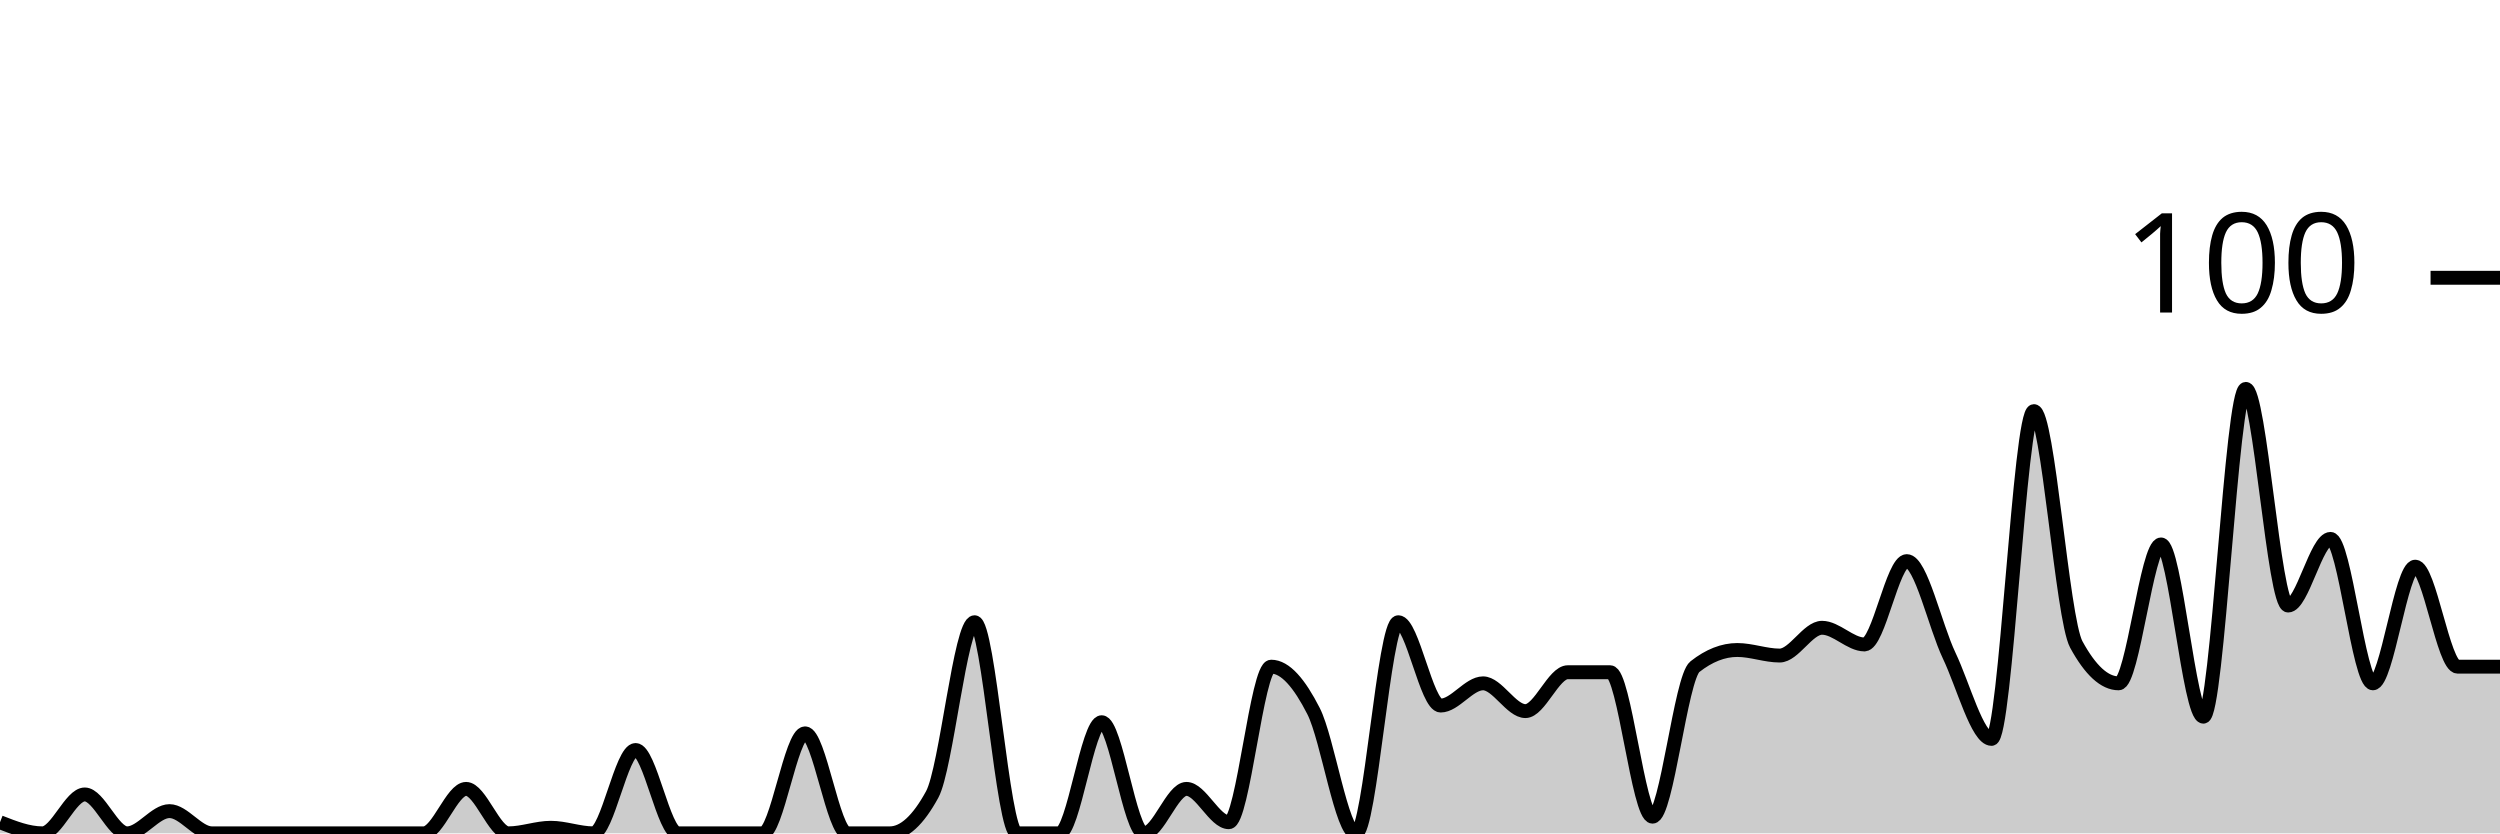
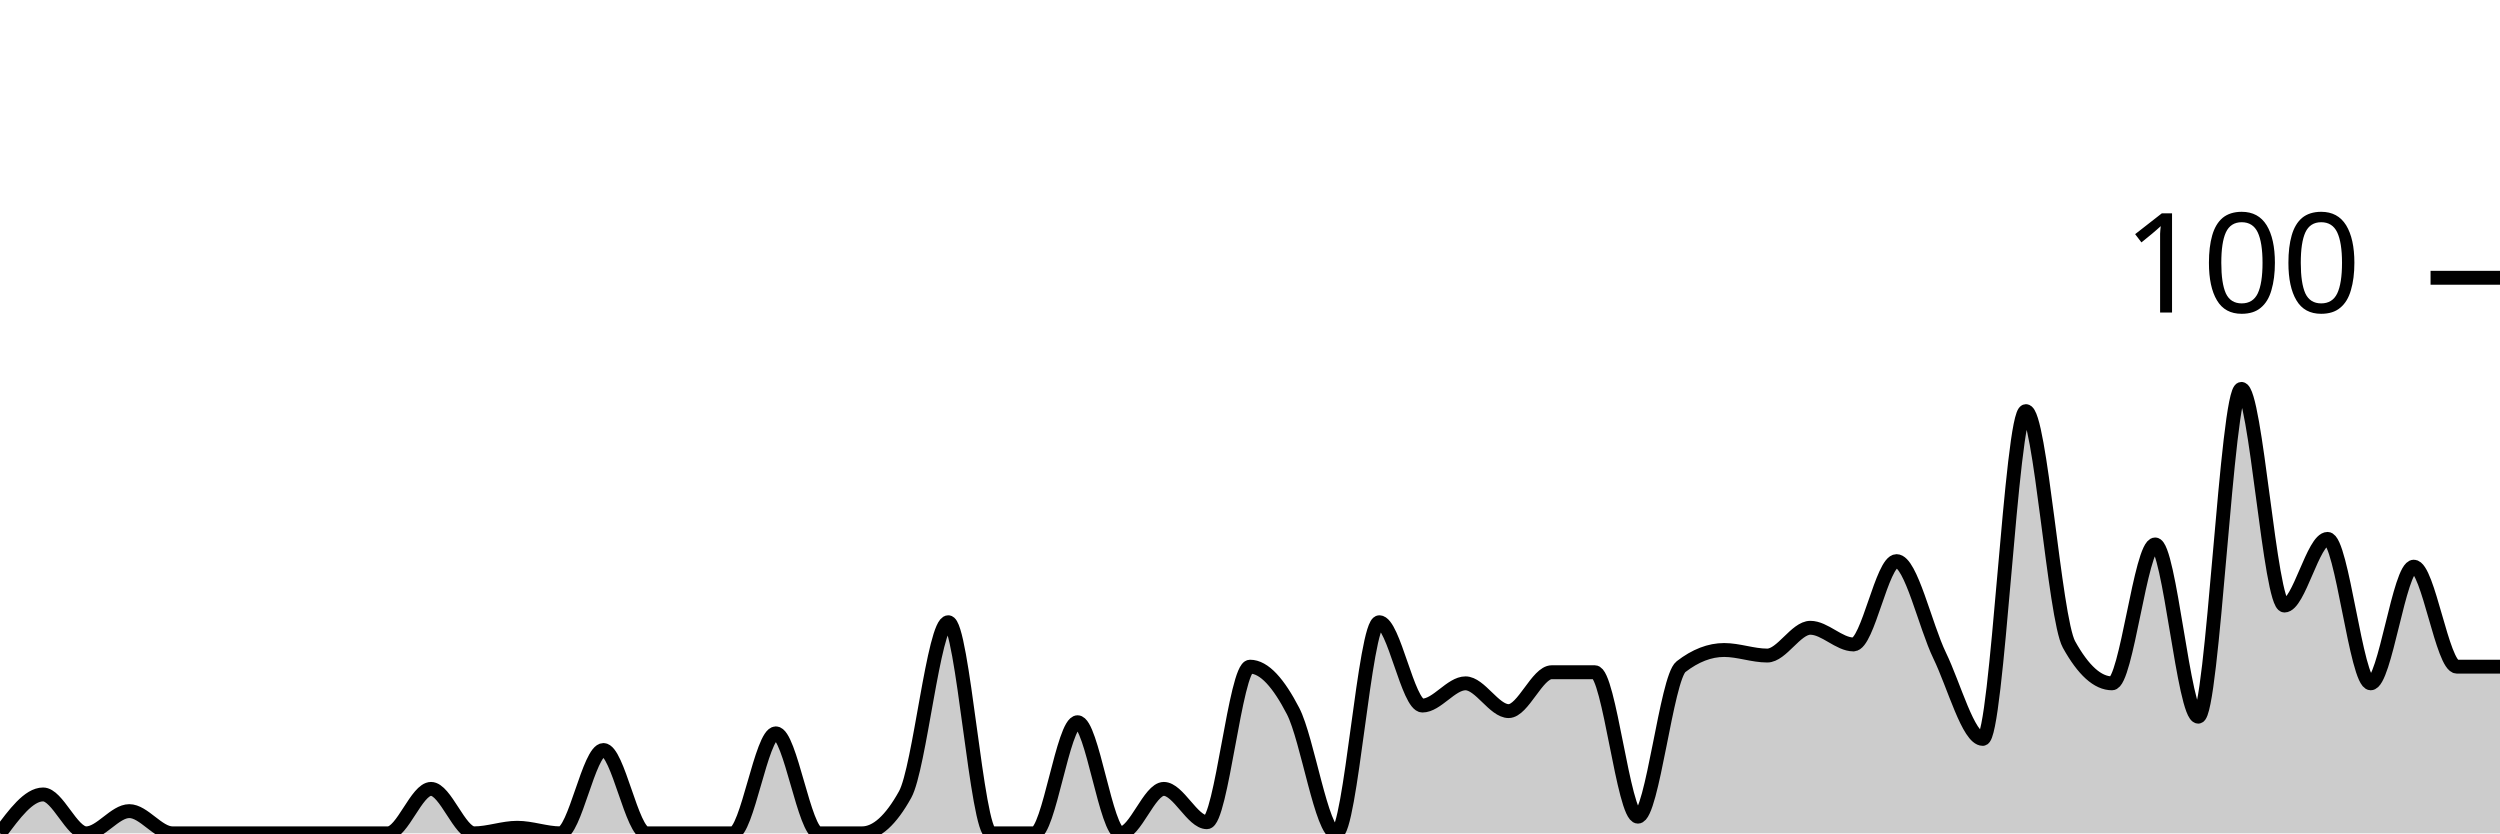
<svg xmlns="http://www.w3.org/2000/svg" viewBox="0 0 180 60">
  <g transform="translate(0,20)">
-     <path class="area" fill="rgba(0, 0, 0, 0.2)" d="M0,39.2C1.017,39.6,2.034,40,3.051,40C4.068,40,5.085,37.2,6.102,37.2C7.119,37.2,8.136,40,9.153,40C10.169,40,11.186,38.4,12.203,38.4C13.22,38.4,14.237,40,15.254,40C16.271,40,17.288,40,18.305,40C19.322,40,20.339,40,21.356,40C22.373,40,23.39,40,24.407,40C25.424,40,26.441,40,27.458,40C28.475,40,29.492,40,30.508,40C31.525,40,32.542,36.8,33.559,36.8C34.576,36.8,35.593,40,36.61,40C37.627,40,38.644,39.6,39.661,39.6C40.678,39.6,41.695,40,42.712,40C43.729,40,44.746,34,45.763,34C46.78,34,47.797,40,48.814,40C49.831,40,50.847,40,51.864,40C52.881,40,53.898,40,54.915,40C55.932,40,56.949,32.8,57.966,32.8C58.983,32.8,60,40,61.017,40C62.034,40,63.051,40,64.068,40C65.085,40,66.102,39.067,67.119,37.2C68.136,35.333,69.153,24.8,70.169,24.8C71.186,24.8,72.203,40,73.22,40C74.237,40,75.254,40,76.271,40C77.288,40,78.305,32,79.322,32C80.339,32,81.356,40,82.373,40C83.39,40,84.407,36.8,85.424,36.8C86.441,36.8,87.458,39.2,88.475,39.2C89.492,39.2,90.508,28,91.525,28C92.542,28,93.559,29.2,94.576,31.2C95.593,33.2,96.61,40,97.627,40C98.644,40,99.661,24.8,100.678,24.8C101.695,24.8,102.712,30.8,103.729,30.8C104.746,30.8,105.763,29.2,106.78,29.2C107.797,29.2,108.814,31.2,109.831,31.2C110.847,31.2,111.864,28.4,112.881,28.4C113.898,28.4,114.915,28.4,115.932,28.4C116.949,28.4,117.966,38.8,118.983,38.8C120,38.8,121.017,28.8,122.034,28C123.051,27.2,124.068,26.8,125.085,26.8C126.102,26.8,127.119,27.2,128.136,27.2C129.153,27.2,130.169,25.2,131.186,25.2C132.203,25.2,133.22,26.4,134.237,26.4C135.254,26.4,136.271,20.4,137.288,20.4C138.305,20.4,139.322,25.067,140.339,27.2C141.356,29.333,142.373,33.2,143.39,33.2C144.407,33.2,145.424,9.6,146.441,9.6C147.458,9.6,148.475,24.533,149.492,26.4C150.508,28.267,151.525,29.2,152.542,29.2C153.559,29.2,154.576,19.2,155.593,19.2C156.61,19.2,157.627,31.6,158.644,31.6C159.661,31.6,160.678,8,161.695,8C162.712,8,163.729,23.6,164.746,23.6C165.763,23.6,166.78,18.8,167.797,18.8C168.814,18.8,169.831,29.2,170.847,29.2C171.864,29.2,172.881,20.8,173.898,20.8C174.915,20.8,175.932,28,176.949,28C177.966,28,178.983,28,180,28L180,40C178.983,40,177.966,40,176.949,40C175.932,40,174.915,40,173.898,40C172.881,40,171.864,40,170.847,40C169.831,40,168.814,40,167.797,40C166.78,40,165.763,40,164.746,40C163.729,40,162.712,40,161.695,40C160.678,40,159.661,40,158.644,40C157.627,40,156.61,40,155.593,40C154.576,40,153.559,40,152.542,40C151.525,40,150.508,40,149.492,40C148.475,40,147.458,40,146.441,40C145.424,40,144.407,40,143.39,40C142.373,40,141.356,40,140.339,40C139.322,40,138.305,40,137.288,40C136.271,40,135.254,40,134.237,40C133.22,40,132.203,40,131.186,40C130.169,40,129.153,40,128.136,40C127.119,40,126.102,40,125.085,40C124.068,40,123.051,40,122.034,40C121.017,40,120,40,118.983,40C117.966,40,116.949,40,115.932,40C114.915,40,113.898,40,112.881,40C111.864,40,110.847,40,109.831,40C108.814,40,107.797,40,106.78,40C105.763,40,104.746,40,103.729,40C102.712,40,101.695,40,100.678,40C99.661,40,98.644,40,97.627,40C96.61,40,95.593,40,94.576,40C93.559,40,92.542,40,91.525,40C90.508,40,89.492,40,88.475,40C87.458,40,86.441,40,85.424,40C84.407,40,83.39,40,82.373,40C81.356,40,80.339,40,79.322,40C78.305,40,77.288,40,76.271,40C75.254,40,74.237,40,73.22,40C72.203,40,71.186,40,70.169,40C69.153,40,68.136,40,67.119,40C66.102,40,65.085,40,64.068,40C63.051,40,62.034,40,61.017,40C60,40,58.983,40,57.966,40C56.949,40,55.932,40,54.915,40C53.898,40,52.881,40,51.864,40C50.847,40,49.831,40,48.814,40C47.797,40,46.78,40,45.763,40C44.746,40,43.729,40,42.712,40C41.695,40,40.678,40,39.661,40C38.644,40,37.627,40,36.61,40C35.593,40,34.576,40,33.559,40C32.542,40,31.525,40,30.508,40C29.492,40,28.475,40,27.458,40C26.441,40,25.424,40,24.407,40C23.39,40,22.373,40,21.356,40C20.339,40,19.322,40,18.305,40C17.288,40,16.271,40,15.254,40C14.237,40,13.22,40,12.203,40C11.186,40,10.169,40,9.153,40C8.136,40,7.119,40,6.102,40C5.085,40,4.068,40,3.051,40C2.034,40,1.017,40,0,40Z" />
-     <path class="line" stroke="black" fill="none" d="M0,39.2C1.017,39.6,2.034,40,3.051,40C4.068,40,5.085,37.2,6.102,37.2C7.119,37.2,8.136,40,9.153,40C10.169,40,11.186,38.4,12.203,38.4C13.22,38.4,14.237,40,15.254,40C16.271,40,17.288,40,18.305,40C19.322,40,20.339,40,21.356,40C22.373,40,23.39,40,24.407,40C25.424,40,26.441,40,27.458,40C28.475,40,29.492,40,30.508,40C31.525,40,32.542,36.8,33.559,36.8C34.576,36.8,35.593,40,36.61,40C37.627,40,38.644,39.6,39.661,39.6C40.678,39.6,41.695,40,42.712,40C43.729,40,44.746,34,45.763,34C46.78,34,47.797,40,48.814,40C49.831,40,50.847,40,51.864,40C52.881,40,53.898,40,54.915,40C55.932,40,56.949,32.8,57.966,32.8C58.983,32.8,60,40,61.017,40C62.034,40,63.051,40,64.068,40C65.085,40,66.102,39.067,67.119,37.2C68.136,35.333,69.153,24.8,70.169,24.8C71.186,24.8,72.203,40,73.22,40C74.237,40,75.254,40,76.271,40C77.288,40,78.305,32,79.322,32C80.339,32,81.356,40,82.373,40C83.39,40,84.407,36.8,85.424,36.8C86.441,36.8,87.458,39.2,88.475,39.2C89.492,39.2,90.508,28,91.525,28C92.542,28,93.559,29.2,94.576,31.2C95.593,33.2,96.61,40,97.627,40C98.644,40,99.661,24.8,100.678,24.8C101.695,24.8,102.712,30.8,103.729,30.8C104.746,30.8,105.763,29.2,106.78,29.2C107.797,29.2,108.814,31.2,109.831,31.2C110.847,31.2,111.864,28.4,112.881,28.4C113.898,28.4,114.915,28.4,115.932,28.4C116.949,28.4,117.966,38.8,118.983,38.8C120,38.8,121.017,28.8,122.034,28C123.051,27.2,124.068,26.8,125.085,26.8C126.102,26.8,127.119,27.2,128.136,27.2C129.153,27.2,130.169,25.2,131.186,25.2C132.203,25.2,133.22,26.4,134.237,26.4C135.254,26.4,136.271,20.4,137.288,20.4C138.305,20.4,139.322,25.067,140.339,27.2C141.356,29.333,142.373,33.2,143.39,33.2C144.407,33.2,145.424,9.6,146.441,9.6C147.458,9.6,148.475,24.533,149.492,26.4C150.508,28.267,151.525,29.2,152.542,29.2C153.559,29.2,154.576,19.2,155.593,19.2C156.61,19.2,157.627,31.6,158.644,31.6C159.661,31.6,160.678,8,161.695,8C162.712,8,163.729,23.6,164.746,23.6C165.763,23.6,166.78,18.8,167.797,18.8C168.814,18.8,169.831,29.2,170.847,29.2C171.864,29.2,172.881,20.8,173.898,20.8C174.915,20.8,175.932,28,176.949,28C177.966,28,178.983,28,180,28" />
+     <path class="area" fill="rgba(0, 0, 0, 0.2)" d="M0,40C1.034,38.6,2.069,37.2,3.103,37.2C4.138,37.2,5.172,40,6.207,40C7.241,40,8.276,38.4,9.31,38.4C10.345,38.4,11.379,40,12.414,40C13.448,40,14.483,40,15.517,40C16.552,40,17.586,40,18.621,40C19.655,40,20.69,40,21.724,40C22.759,40,23.793,40,24.828,40C25.862,40,26.897,40,27.931,40C28.966,40,30,36.8,31.034,36.8C32.069,36.8,33.103,40,34.138,40C35.172,40,36.207,39.6,37.241,39.6C38.276,39.6,39.31,40,40.345,40C41.379,40,42.414,34,43.448,34C44.483,34,45.517,40,46.552,40C47.586,40,48.621,40,49.655,40C50.69,40,51.724,40,52.759,40C53.793,40,54.828,32.8,55.862,32.8C56.897,32.8,57.931,40,58.966,40C60,40,61.034,40,62.069,40C63.103,40,64.138,39.067,65.172,37.2C66.207,35.333,67.241,24.8,68.276,24.8C69.31,24.8,70.345,40,71.379,40C72.414,40,73.448,40,74.483,40C75.517,40,76.552,32,77.586,32C78.621,32,79.655,40,80.69,40C81.724,40,82.759,36.8,83.793,36.8C84.828,36.8,85.862,39.2,86.897,39.2C87.931,39.2,88.966,28,90,28C91.034,28,92.069,29.2,93.103,31.2C94.138,33.2,95.172,40,96.207,40C97.241,40,98.276,24.8,99.31,24.8C100.345,24.8,101.379,30.8,102.414,30.8C103.448,30.8,104.483,29.2,105.517,29.2C106.552,29.2,107.586,31.2,108.621,31.2C109.655,31.2,110.69,28.4,111.724,28.4C112.759,28.4,113.793,28.4,114.828,28.4C115.862,28.4,116.897,38.8,117.931,38.8C118.966,38.8,120,28.8,121.034,28C122.069,27.2,123.103,26.8,124.138,26.8C125.172,26.8,126.207,27.2,127.241,27.2C128.276,27.2,129.31,25.2,130.345,25.2C131.379,25.2,132.414,26.4,133.448,26.4C134.483,26.4,135.517,20.4,136.552,20.4C137.586,20.4,138.621,25.067,139.655,27.2C140.69,29.333,141.724,33.2,142.759,33.2C143.793,33.2,144.828,9.6,145.862,9.6C146.897,9.6,147.931,24.533,148.966,26.4C150,28.267,151.034,29.2,152.069,29.2C153.103,29.2,154.138,19.2,155.172,19.2C156.207,19.2,157.241,31.6,158.276,31.6C159.31,31.6,160.345,8,161.379,8C162.414,8,163.448,23.6,164.483,23.6C165.517,23.6,166.552,18.8,167.586,18.8C168.621,18.8,169.655,29.2,170.69,29.2C171.724,29.2,172.759,20.8,173.793,20.8C174.828,20.8,175.862,28,176.897,28C177.931,28,178.966,28,180,28L180,40C178.966,40,177.931,40,176.897,40C175.862,40,174.828,40,173.793,40C172.759,40,171.724,40,170.69,40C169.655,40,168.621,40,167.586,40C166.552,40,165.517,40,164.483,40C163.448,40,162.414,40,161.379,40C160.345,40,159.31,40,158.276,40C157.241,40,156.207,40,155.172,40C154.138,40,153.103,40,152.069,40C151.034,40,150,40,148.966,40C147.931,40,146.897,40,145.862,40C144.828,40,143.793,40,142.759,40C141.724,40,140.69,40,139.655,40C138.621,40,137.586,40,136.552,40C135.517,40,134.483,40,133.448,40C132.414,40,131.379,40,130.345,40C129.31,40,128.276,40,127.241,40C126.207,40,125.172,40,124.138,40C123.103,40,122.069,40,121.034,40C120,40,118.966,40,117.931,40C116.897,40,115.862,40,114.828,40C113.793,40,112.759,40,111.724,40C110.69,40,109.655,40,108.621,40C107.586,40,106.552,40,105.517,40C104.483,40,103.448,40,102.414,40C101.379,40,100.345,40,99.31,40C98.276,40,97.241,40,96.207,40C95.172,40,94.138,40,93.103,40C92.069,40,91.034,40,90,40C88.966,40,87.931,40,86.897,40C85.862,40,84.828,40,83.793,40C82.759,40,81.724,40,80.69,40C79.655,40,78.621,40,77.586,40C76.552,40,75.517,40,74.483,40C73.448,40,72.414,40,71.379,40C70.345,40,69.31,40,68.276,40C67.241,40,66.207,40,65.172,40C64.138,40,63.103,40,62.069,40C61.034,40,60,40,58.966,40C57.931,40,56.897,40,55.862,40C54.828,40,53.793,40,52.759,40C51.724,40,50.69,40,49.655,40C48.621,40,47.586,40,46.552,40C45.517,40,44.483,40,43.448,40C42.414,40,41.379,40,40.345,40C39.31,40,38.276,40,37.241,40C36.207,40,35.172,40,34.138,40C33.103,40,32.069,40,31.034,40C30,40,28.966,40,27.931,40C26.897,40,25.862,40,24.828,40C23.793,40,22.759,40,21.724,40C20.69,40,19.655,40,18.621,40C17.586,40,16.552,40,15.517,40C14.483,40,13.448,40,12.414,40C11.379,40,10.345,40,9.31,40C8.276,40,7.241,40,6.207,40C5.172,40,4.138,40,3.103,40C2.069,40,1.034,40,0,40Z" />
+     <path class="line" stroke="black" fill="none" d="M0,40C1.034,38.6,2.069,37.2,3.103,37.2C4.138,37.2,5.172,40,6.207,40C7.241,40,8.276,38.4,9.31,38.4C10.345,38.4,11.379,40,12.414,40C13.448,40,14.483,40,15.517,40C16.552,40,17.586,40,18.621,40C19.655,40,20.69,40,21.724,40C22.759,40,23.793,40,24.828,40C25.862,40,26.897,40,27.931,40C28.966,40,30,36.8,31.034,36.8C32.069,36.8,33.103,40,34.138,40C35.172,40,36.207,39.6,37.241,39.6C38.276,39.6,39.31,40,40.345,40C41.379,40,42.414,34,43.448,34C44.483,34,45.517,40,46.552,40C47.586,40,48.621,40,49.655,40C50.69,40,51.724,40,52.759,40C53.793,40,54.828,32.8,55.862,32.8C56.897,32.8,57.931,40,58.966,40C60,40,61.034,40,62.069,40C63.103,40,64.138,39.067,65.172,37.2C66.207,35.333,67.241,24.8,68.276,24.8C69.31,24.8,70.345,40,71.379,40C72.414,40,73.448,40,74.483,40C75.517,40,76.552,32,77.586,32C78.621,32,79.655,40,80.69,40C81.724,40,82.759,36.8,83.793,36.8C84.828,36.8,85.862,39.2,86.897,39.2C87.931,39.2,88.966,28,90,28C91.034,28,92.069,29.2,93.103,31.2C94.138,33.2,95.172,40,96.207,40C97.241,40,98.276,24.8,99.31,24.8C100.345,24.8,101.379,30.8,102.414,30.8C103.448,30.8,104.483,29.2,105.517,29.2C106.552,29.2,107.586,31.2,108.621,31.2C109.655,31.2,110.69,28.4,111.724,28.4C112.759,28.4,113.793,28.4,114.828,28.4C115.862,28.4,116.897,38.8,117.931,38.8C118.966,38.8,120,28.8,121.034,28C122.069,27.2,123.103,26.8,124.138,26.8C125.172,26.8,126.207,27.2,127.241,27.2C128.276,27.2,129.31,25.2,130.345,25.2C131.379,25.2,132.414,26.4,133.448,26.4C134.483,26.4,135.517,20.4,136.552,20.4C137.586,20.4,138.621,25.067,139.655,27.2C140.69,29.333,141.724,33.2,142.759,33.2C143.793,33.2,144.828,9.6,145.862,9.6C146.897,9.6,147.931,24.533,148.966,26.4C150,28.267,151.034,29.2,152.069,29.2C153.103,29.2,154.138,19.2,155.172,19.2C156.207,19.2,157.241,31.6,158.276,31.6C159.31,31.6,160.345,8,161.379,8C162.414,8,163.448,23.6,164.483,23.6C165.517,23.6,166.552,18.8,167.586,18.8C168.621,18.8,169.655,29.2,170.69,29.2C171.724,29.2,172.759,20.8,173.793,20.8C174.828,20.8,175.862,28,176.897,28C177.931,28,178.966,28,180,28" />
    <path class="axis-ceiling" stroke-width="1" stroke="black" fill="none" d="M175,0L180,0" />
    <text class="axis-ceiling-label" font-family="sans-serif" text-anchor="end" font-size="10px" x="170" y="2.5">100</text>
  </g>
</svg>
